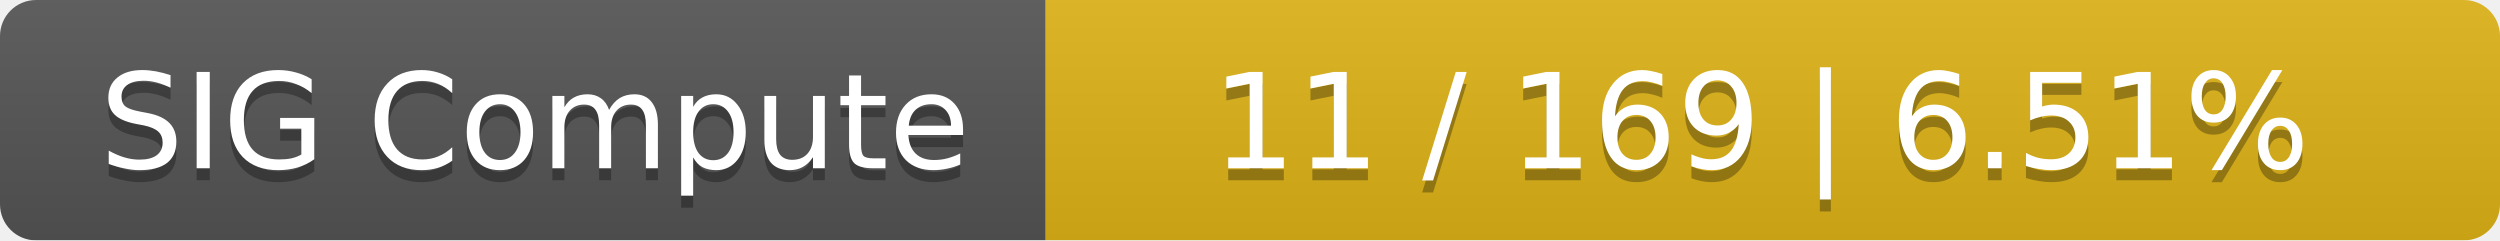
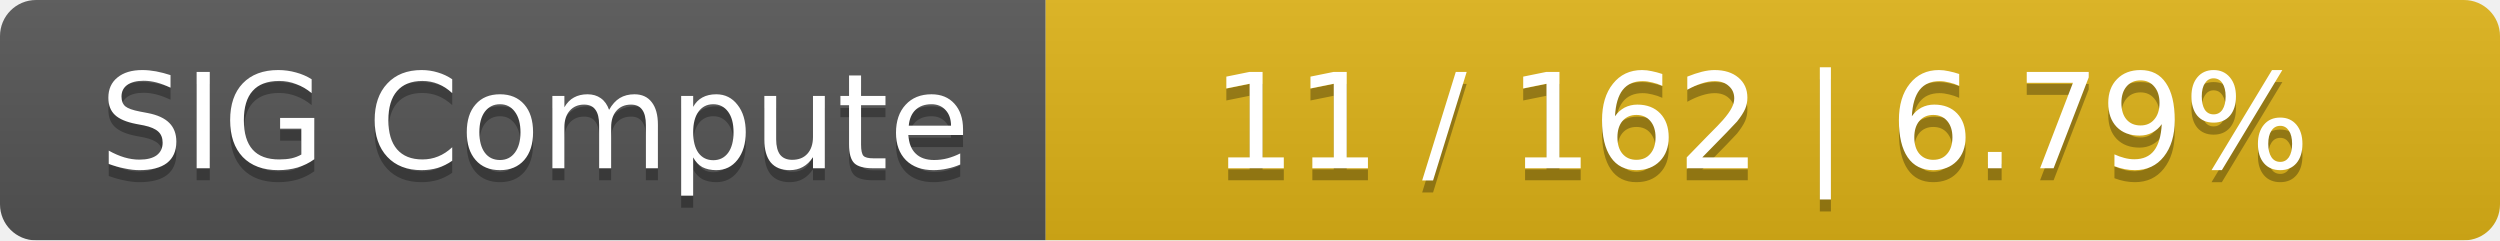
<svg xmlns="http://www.w3.org/2000/svg" width="208" height="20">
  <linearGradient id="smooth" x2="0" y2="100%">
    <stop offset="0" stop-color="#bbb" stop-opacity=".1" />
    <stop offset="1" stop-opacity=".1" />
  </linearGradient>
  <mask id="round">
    <rect width="208" height="20" rx="3" fill="#fff" />
  </mask>
  <g mask="url(#round)">
    <rect width="87" height="20" fill="#555" />
    <rect x="87" width="121" height="20" fill="#dfb317" />
    <rect width="208" height="20" fill="url(#smooth)" />
  </g>
  <g fill="#fff" text-anchor="middle" font-family="DejaVu Sans,Verdana,Geneva,sans-serif" font-size="11">
    <text x="44.5" y="15" fill="#010101" fill-opacity=".3">SIG Compute</text>
    <text x="44.5" y="14">SIG Compute</text>
-     <text x="146.5" y="15" fill="#010101" fill-opacity=".3">11 / 169    |    6.51%</text>
-     <text x="146.5" y="14">11 / 169    |    6.51%</text>
+     <text x="146.5" y="15" fill="#010101" fill-opacity=".3">11 / 162    |    6.79%</text>
+     <text x="146.5" y="14">11 / 162    |    6.79%</text>
  </g>
</svg>
